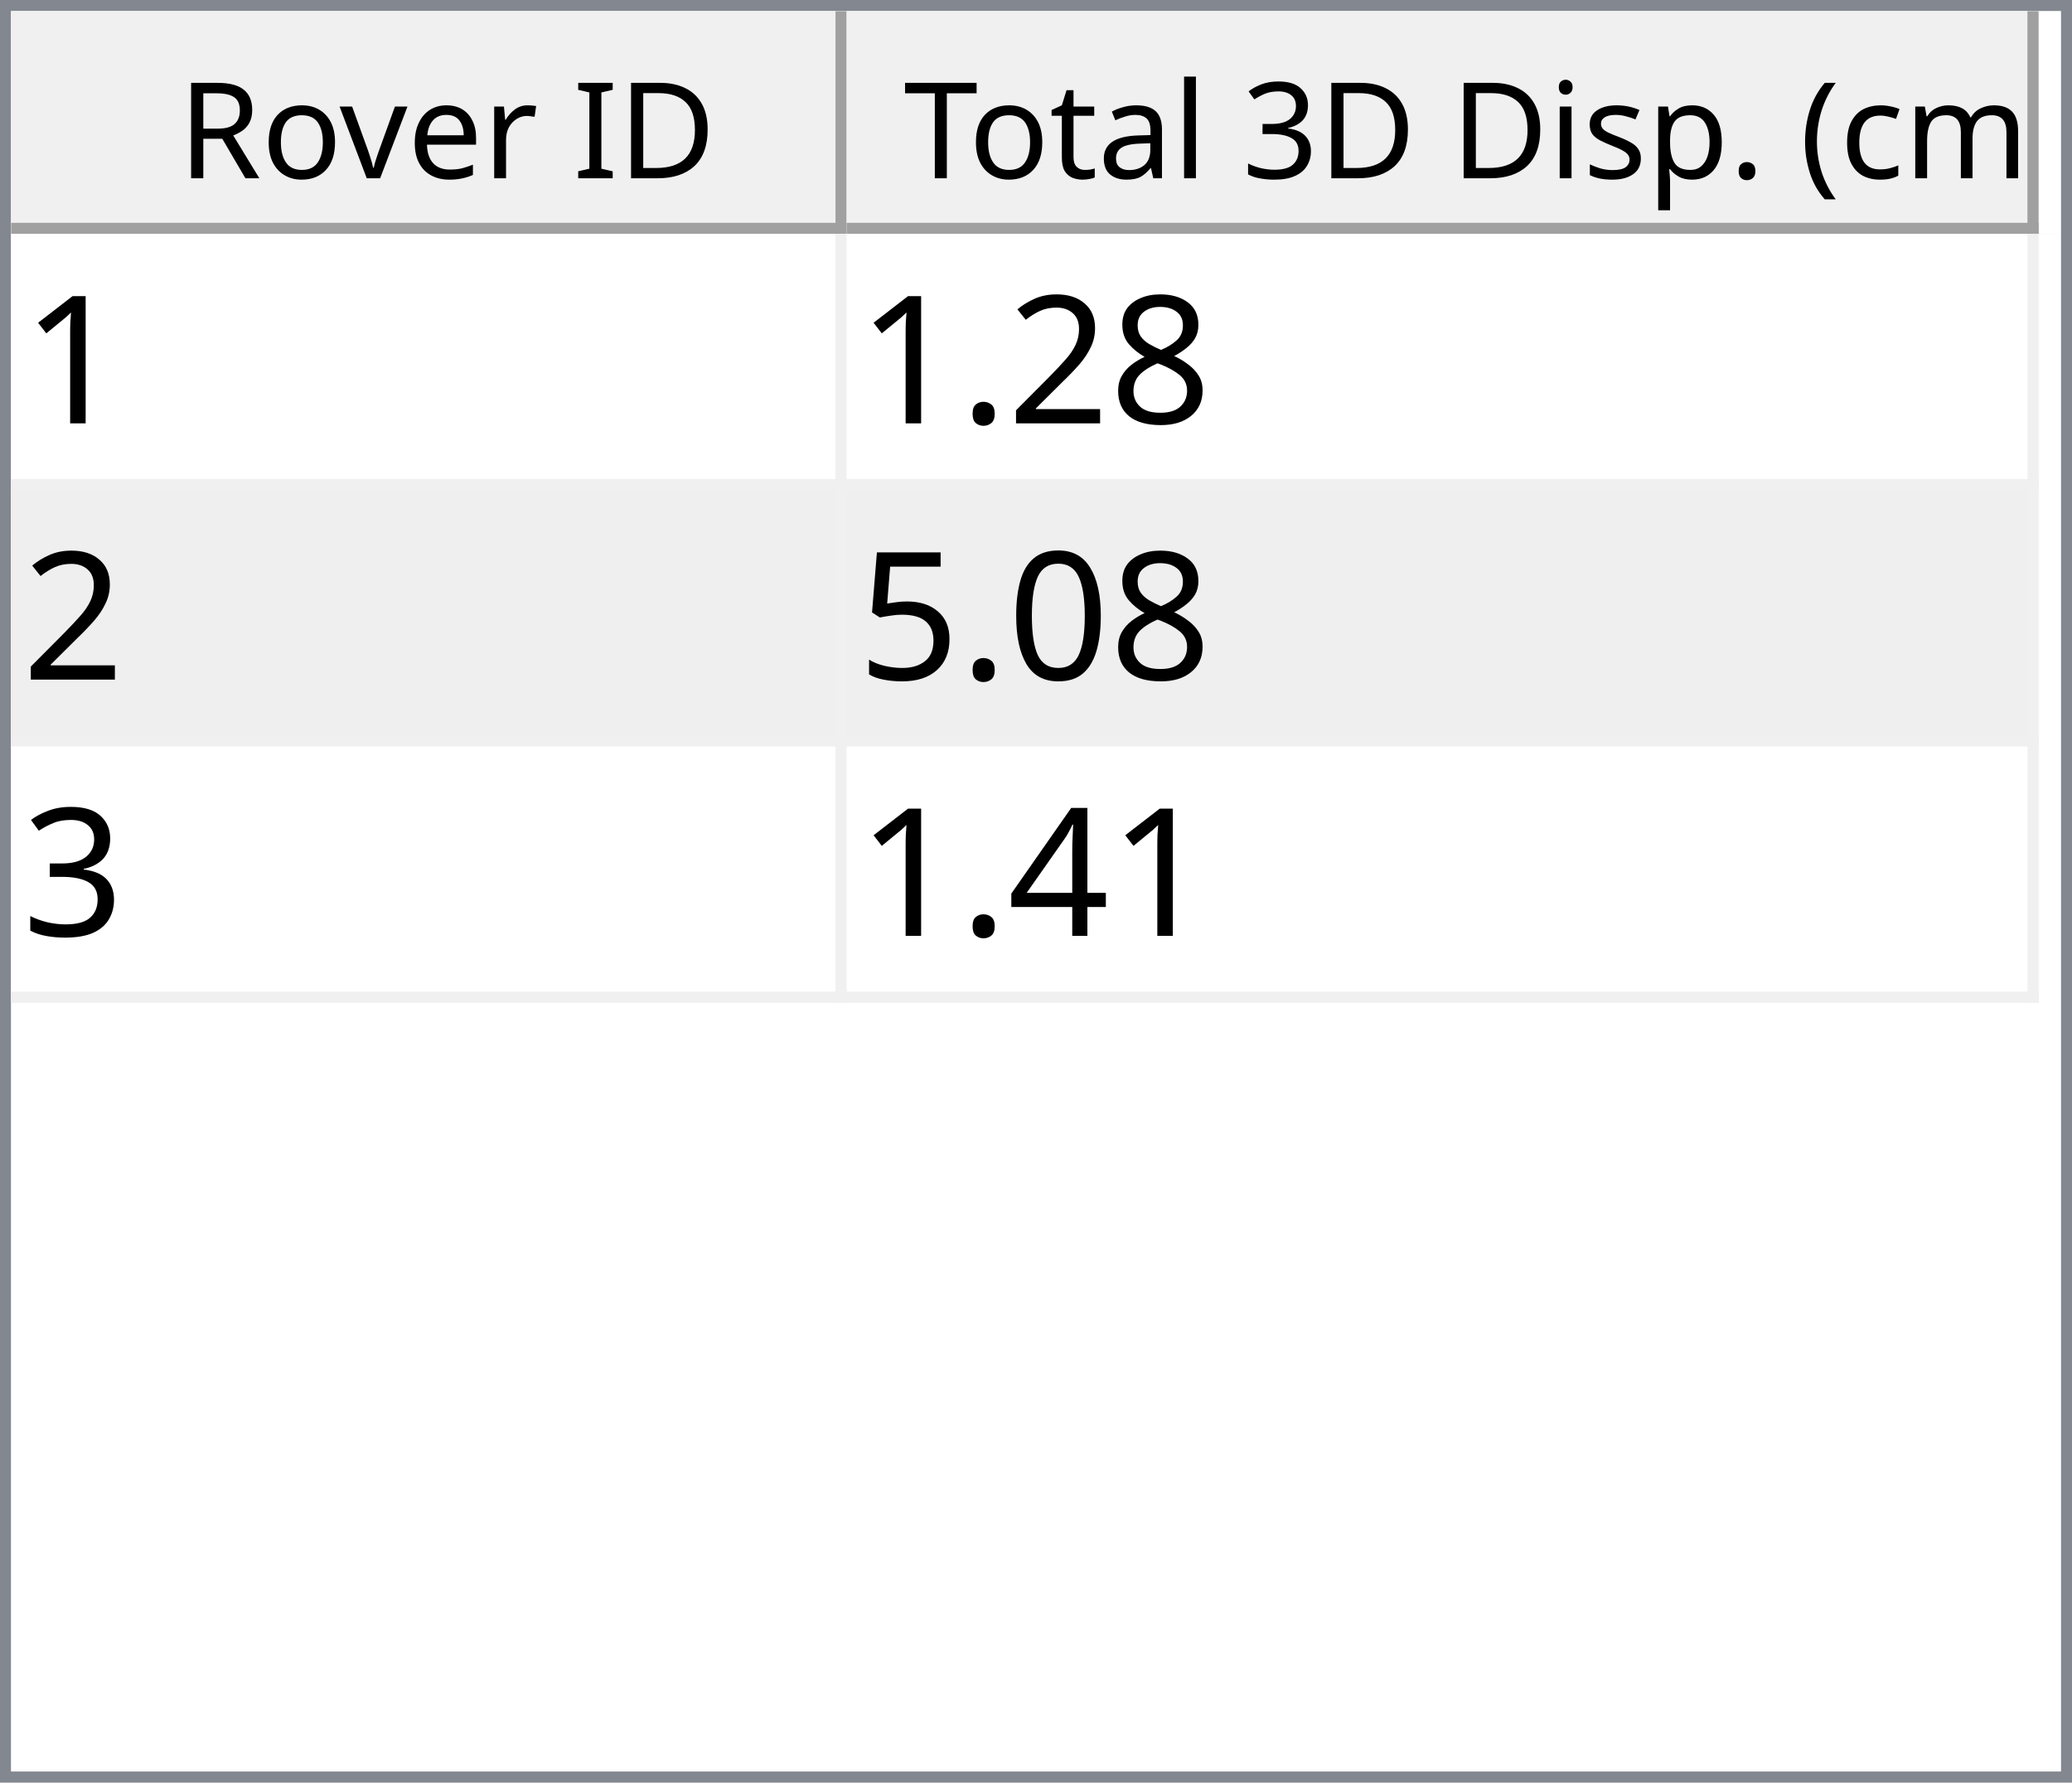
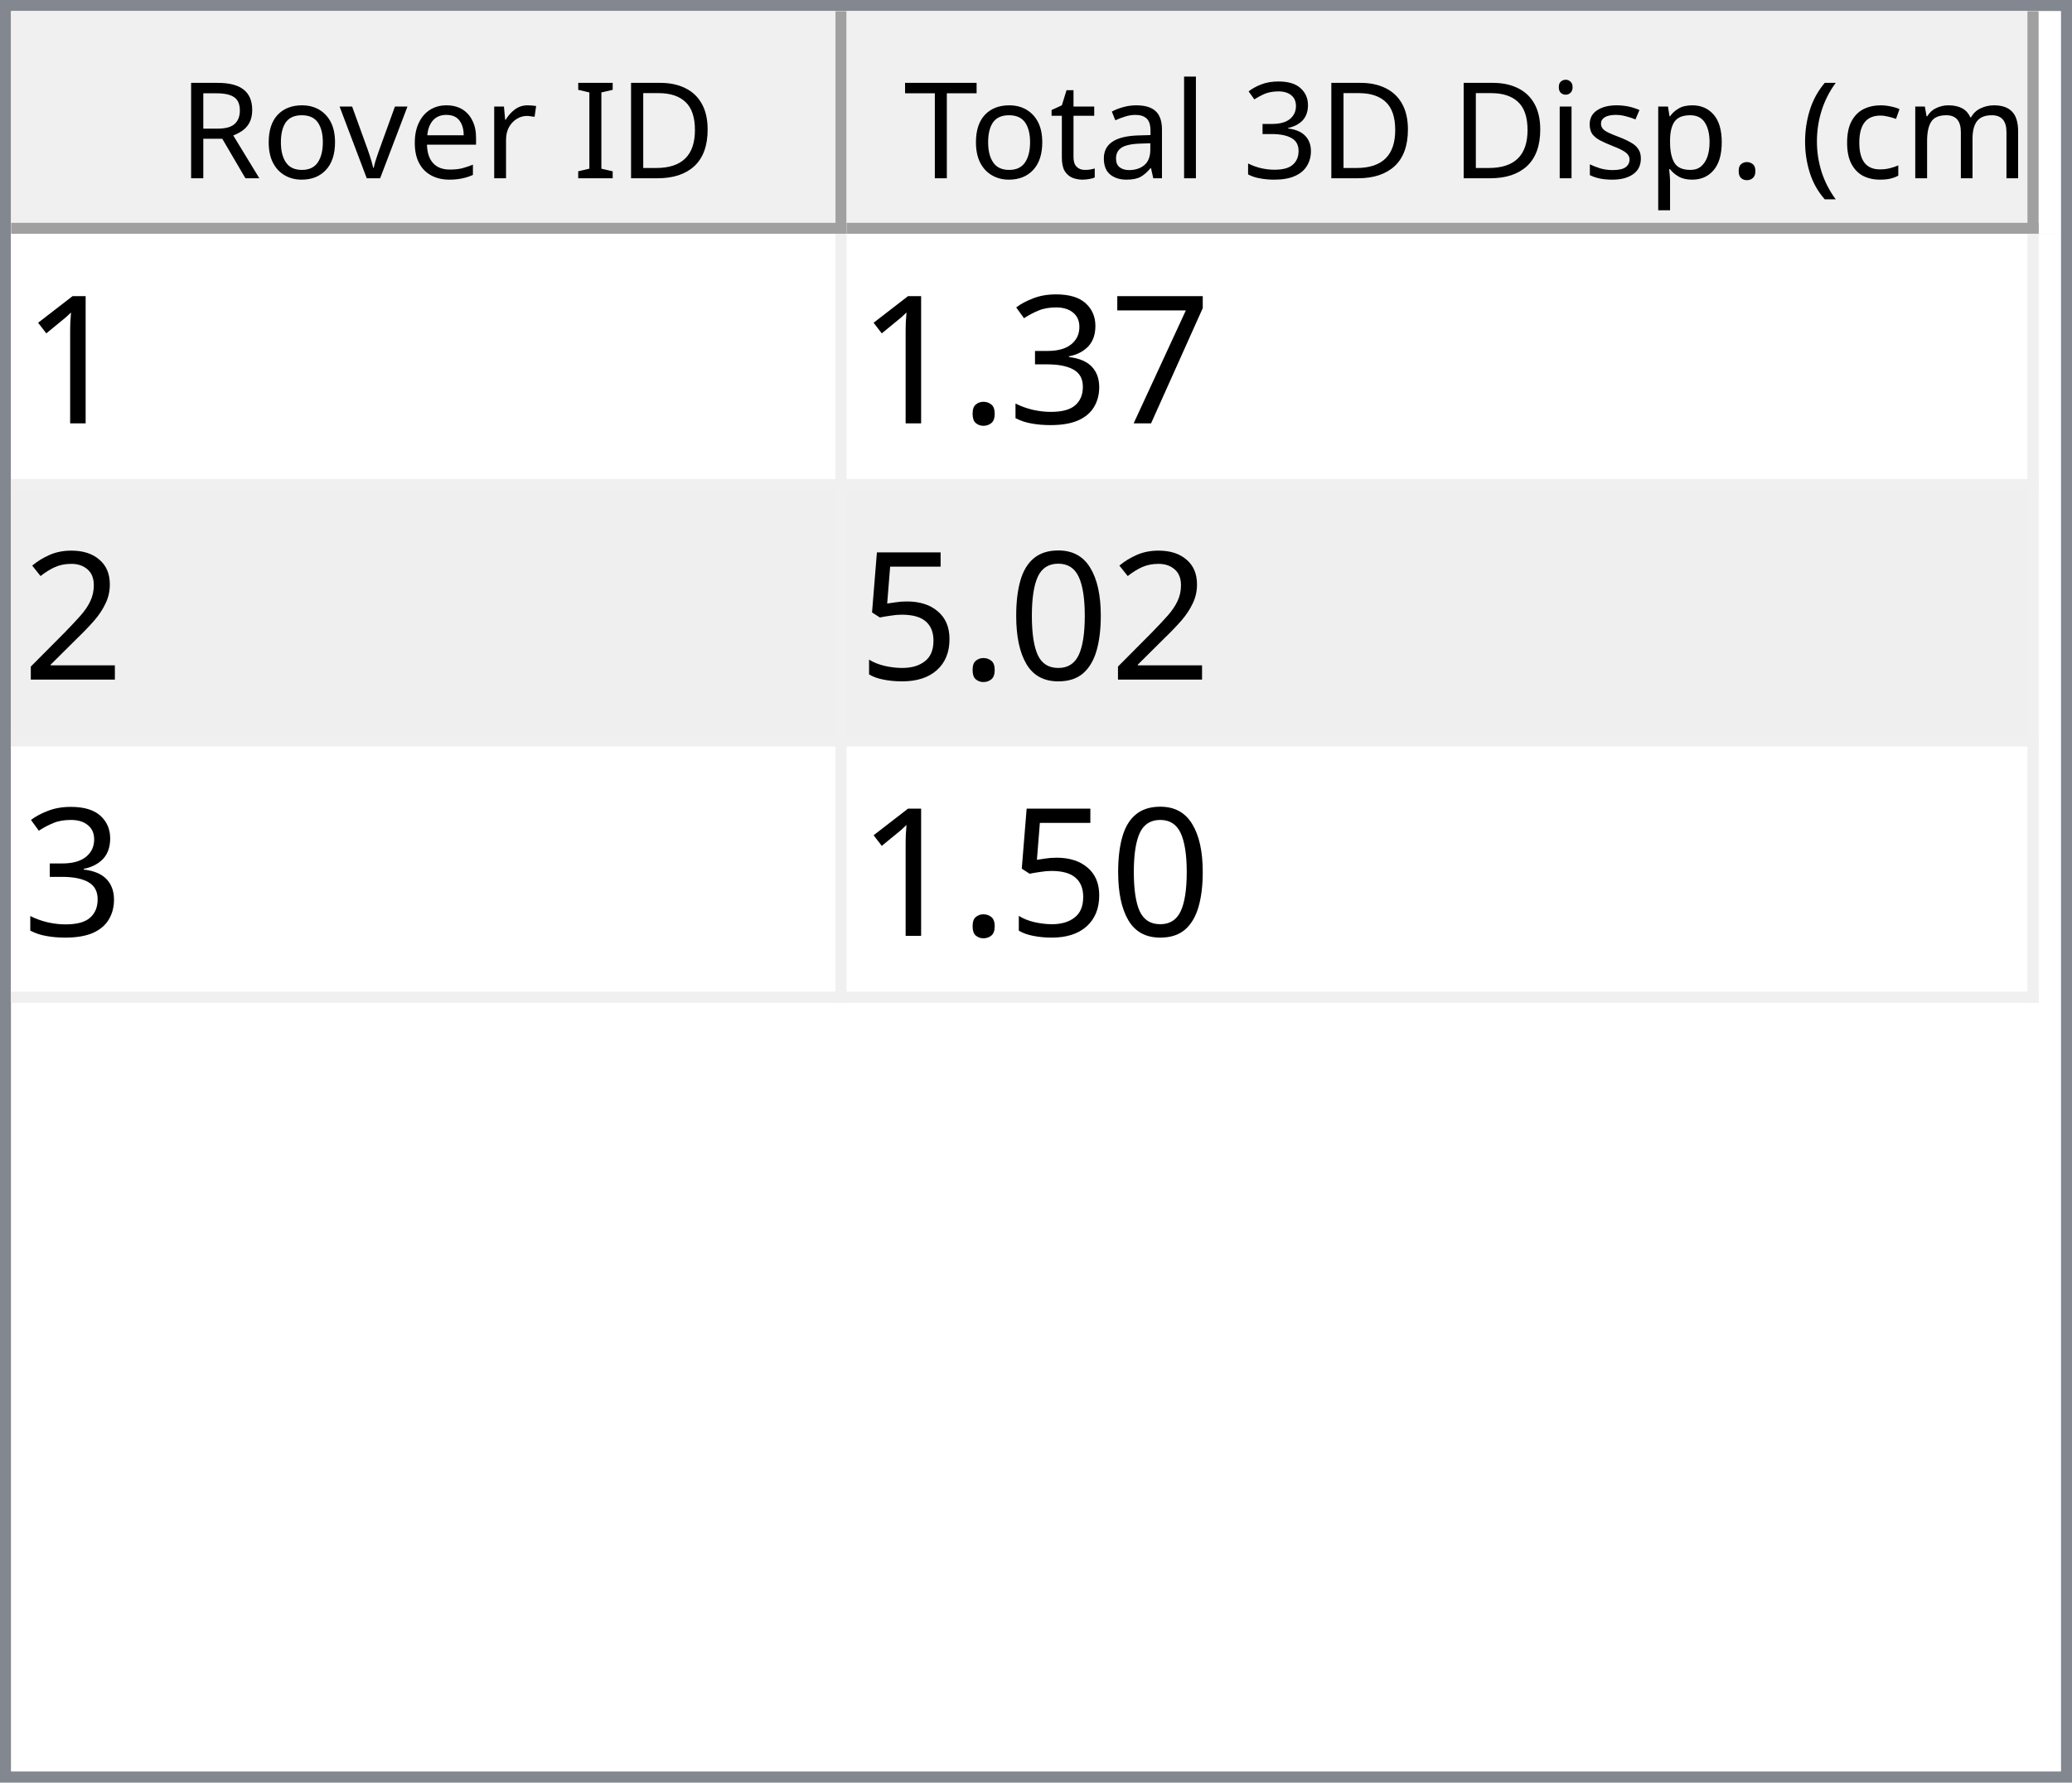
<svg xmlns="http://www.w3.org/2000/svg" style="fill-opacity:1; color-rendering:auto; color-interpolation:auto; text-rendering:auto; stroke:black; stroke-linecap:square; stroke-miterlimit:10; shape-rendering:auto; stroke-opacity:1; fill:black; stroke-dasharray:none; font-weight:normal; stroke-width:1; font-family:'Dialog'; font-style:normal; stroke-linejoin:miter; font-size:12px; stroke-dashoffset:0; image-rendering:auto;" width="186" height="160">
  <defs id="genericDefs" />
  <g>
    <defs id="defs1">
      <clipPath clipPathUnits="userSpaceOnUse" id="clipPath1">
        <path d="M0 0 L186 0 L186 160 L0 160 L0 0 Z" />
      </clipPath>
      <clipPath clipPathUnits="userSpaceOnUse" id="clipPath2">
        <path d="M0 0 L0 160 L186 160 L186 0 Z" />
      </clipPath>
      <clipPath clipPathUnits="userSpaceOnUse" id="clipPath3">
        <path d="M0 0 L0 20 L184 20 L184 0 Z" />
      </clipPath>
      <clipPath clipPathUnits="userSpaceOnUse" id="clipPath4">
        <path d="M0 0 L0 20 L75 20 L75 0 Z" />
      </clipPath>
      <clipPath clipPathUnits="userSpaceOnUse" id="clipPath5">
        <path d="M1 1 L1 19 L74 19 L74 1 Z" />
      </clipPath>
      <clipPath clipPathUnits="userSpaceOnUse" id="clipPath6">
        <path d="M0 0 L0 18 L73 18 L73 0 Z" />
      </clipPath>
      <clipPath clipPathUnits="userSpaceOnUse" id="clipPath7">
        <path d="M-0.5 -0.5 L-0.5 19.5 L74.5 19.5 L74.5 -0.5 Z" />
      </clipPath>
      <clipPath clipPathUnits="userSpaceOnUse" id="clipPath8">
        <path d="M0 0 L0 20 L107 20 L107 0 Z" />
      </clipPath>
      <clipPath clipPathUnits="userSpaceOnUse" id="clipPath9">
        <path d="M1 1 L1 19 L106 19 L106 1 Z" />
      </clipPath>
      <clipPath clipPathUnits="userSpaceOnUse" id="clipPath10">
        <path d="M0 0 L0 18 L105 18 L105 0 Z" />
      </clipPath>
      <clipPath clipPathUnits="userSpaceOnUse" id="clipPath11">
        <path d="M-0.5 -0.5 L-0.5 19.5 L106.5 19.5 L106.5 -0.5 Z" />
      </clipPath>
      <clipPath clipPathUnits="userSpaceOnUse" id="clipPath12">
        <path d="M0 0 L0 138 L184 138 L184 0 Z" />
      </clipPath>
      <clipPath clipPathUnits="userSpaceOnUse" id="clipPath13">
        <path d="M0 0 L0 69 L182 69 L182 0 Z" />
      </clipPath>
      <clipPath clipPathUnits="userSpaceOnUse" id="clipPath14">
        <path d="M-0.5 -0.5 L-0.5 68.5 L181.5 68.5 L181.5 -0.5 Z" />
      </clipPath>
      <clipPath clipPathUnits="userSpaceOnUse" id="clipPath15">
        <path d="M0 0 L0 22 L74 22 L74 0 Z" />
      </clipPath>
      <clipPath clipPathUnits="userSpaceOnUse" id="clipPath16">
        <path d="M0 0 L0 22 L106 22 L106 0 Z" />
      </clipPath>
      <font horiz-adv-x="64.551" id="font1">
        <font-face ascent="107.91" descent="25.098" units-per-em="100" style="font-style:normal; font-family:Segoe UI; font-weight:normal;" />
        <missing-glyph horiz-adv-x="64.551" d="M8.109 0 L8.109 68.266 L56.453 68.266 L56.453 0 L8.109 0 ZM15.328 7.234 L49.219 7.234 L49.219 61.031 L15.328 61.031 L15.328 7.234 Z" />
        <glyph unicode="D" horiz-adv-x="70.117" d="M9.188 0 L9.188 70.016 L28.516 70.016 Q65.531 70.016 65.531 35.891 Q65.531 19.672 55.25 9.836 Q44.969 0 27.734 0 L9.188 0 ZM17.391 62.594 L17.391 7.422 L27.828 7.422 Q41.609 7.422 49.273 14.797 Q56.938 22.172 56.938 35.688 Q56.938 62.594 28.328 62.594 L17.391 62.594 Z" />
        <glyph unicode="I" horiz-adv-x="26.611" d="M17.391 0 L9.188 0 L9.188 70.016 L17.391 70.016 L17.391 0 Z" />
        <glyph unicode=" " horiz-adv-x="27.393" d="" />
        <glyph unicode="r" horiz-adv-x="34.766" d="M34.188 41.891 Q32.078 43.5 28.125 43.5 Q23 43.5 19.555 38.672 Q16.109 33.844 16.109 25.484 L16.109 0 L8.109 0 L8.109 50 L16.109 50 L16.109 39.703 L16.312 39.703 Q18.016 44.969 21.531 47.922 Q25.047 50.875 29.391 50.875 Q32.516 50.875 34.188 50.203 L34.188 41.891 Z" />
        <glyph unicode="e" horiz-adv-x="52.295" d="M48.297 23 L12.984 23 Q13.188 14.656 17.484 10.109 Q21.781 5.562 29.297 5.562 Q37.75 5.562 44.828 11.141 L44.828 3.609 Q38.234 -1.172 27.391 -1.172 Q16.797 -1.172 10.742 5.641 Q4.688 12.453 4.688 24.812 Q4.688 36.469 11.305 43.82 Q17.922 51.172 27.734 51.172 Q37.547 51.172 42.922 44.828 Q48.297 38.484 48.297 27.203 L48.297 23 ZM40.094 29.781 Q40.047 36.719 36.75 40.578 Q33.453 44.438 27.594 44.438 Q21.922 44.438 17.969 40.383 Q14.016 36.328 13.094 29.781 L40.094 29.781 Z" />
        <glyph unicode="v" horiz-adv-x="47.9" d="M47.406 50 L27.484 0 L19.625 0 L0.688 50 L9.469 50 L22.172 13.672 Q23.578 9.672 23.922 6.688 L24.125 6.688 Q24.609 10.453 25.688 13.484 L38.969 50 L47.406 50 Z" />
        <glyph unicode="o" horiz-adv-x="58.594" d="M29 -1.172 Q17.922 -1.172 11.305 5.836 Q4.688 12.844 4.688 24.422 Q4.688 37.016 11.57 44.094 Q18.453 51.172 30.172 51.172 Q41.359 51.172 47.633 44.289 Q53.906 37.406 53.906 25.203 Q53.906 13.234 47.141 6.031 Q40.375 -1.172 29 -1.172 ZM29.594 44.438 Q21.875 44.438 17.383 39.188 Q12.891 33.938 12.891 24.703 Q12.891 15.828 17.43 10.695 Q21.969 5.562 29.594 5.562 Q37.359 5.562 41.531 10.594 Q45.703 15.625 45.703 24.906 Q45.703 34.281 41.531 39.359 Q37.359 44.438 29.594 44.438 Z" />
        <glyph unicode="R" horiz-adv-x="59.814" d="M59.375 0 L49.609 0 L37.891 19.625 Q36.281 22.359 34.766 24.289 Q33.25 26.219 31.664 27.438 Q30.078 28.656 28.25 29.219 Q26.422 29.781 24.125 29.781 L17.391 29.781 L17.391 0 L9.188 0 L9.188 70.016 L30.078 70.016 Q34.672 70.016 38.555 68.867 Q42.438 67.719 45.289 65.375 Q48.141 63.031 49.758 59.547 Q51.375 56.062 51.375 51.375 Q51.375 47.703 50.273 44.656 Q49.172 41.609 47.148 39.211 Q45.125 36.812 42.266 35.133 Q39.406 33.453 35.844 32.516 L35.844 32.328 Q37.594 31.547 38.891 30.547 Q40.188 29.547 41.359 28.18 Q42.531 26.812 43.68 25.078 Q44.828 23.344 46.234 21.047 L59.375 0 ZM17.391 62.594 L17.391 37.203 L28.516 37.203 Q31.594 37.203 34.203 38.133 Q36.812 39.062 38.719 40.797 Q40.625 42.531 41.703 45.047 Q42.781 47.562 42.781 50.688 Q42.781 56.297 39.141 59.445 Q35.5 62.594 28.609 62.594 L17.391 62.594 Z" />
        <glyph unicode=")" horiz-adv-x="30.176" d="M8.297 -15.922 L1.172 -15.922 Q16.406 2.344 16.406 26.812 Q16.406 51.469 1.078 70.016 L8.297 70.016 Q23.531 52.156 23.531 26.703 Q23.531 1.375 8.297 -15.922 Z" />
        <glyph unicode="m" horiz-adv-x="86.133" d="M79.109 0 L71.094 0 L71.094 28.719 Q71.094 37.016 68.531 40.727 Q65.969 44.438 59.906 44.438 Q54.781 44.438 51.195 39.75 Q47.609 35.062 47.609 28.516 L47.609 0 L39.594 0 L39.594 29.688 Q39.594 44.438 28.219 44.438 Q22.953 44.438 19.531 40.016 Q16.109 35.594 16.109 28.516 L16.109 0 L8.109 0 L8.109 50 L16.109 50 L16.109 42.094 L16.312 42.094 Q21.625 51.172 31.844 51.172 Q36.969 51.172 40.773 48.312 Q44.578 45.453 46 40.828 Q51.562 51.172 62.594 51.172 Q79.109 51.172 79.109 30.812 L79.109 0 Z" />
        <glyph unicode="c" horiz-adv-x="46.191" d="M42.188 2.297 Q36.422 -1.172 28.516 -1.172 Q17.828 -1.172 11.258 5.789 Q4.688 12.75 4.688 23.828 Q4.688 36.188 11.766 43.68 Q18.844 51.172 30.672 51.172 Q37.25 51.172 42.281 48.734 L42.281 40.531 Q36.719 44.438 30.375 44.438 Q22.703 44.438 17.797 38.945 Q12.891 33.453 12.891 24.516 Q12.891 15.719 17.508 10.641 Q22.125 5.562 29.891 5.562 Q36.422 5.562 42.188 9.906 L42.188 2.297 Z" />
        <glyph unicode="(" horiz-adv-x="30.176" d="M29.109 -15.922 L21.969 -15.922 Q6.844 1.375 6.844 26.703 Q6.844 52.156 21.969 70.016 L29.203 70.016 Q13.875 51.469 13.875 26.812 Q13.875 2.344 29.109 -15.922 Z" />
        <glyph unicode="." horiz-adv-x="21.68" d="M10.891 -1.078 Q8.641 -1.078 7.055 0.539 Q5.469 2.156 5.469 4.391 Q5.469 6.641 7.055 8.273 Q8.641 9.906 10.891 9.906 Q13.188 9.906 14.797 8.273 Q16.406 6.641 16.406 4.391 Q16.406 2.156 14.797 0.539 Q13.188 -1.078 10.891 -1.078 Z" />
        <glyph unicode="p" horiz-adv-x="58.789" d="M16.312 7.234 L16.109 7.234 L16.109 -23 L8.109 -23 L8.109 50 L16.109 50 L16.109 41.219 L16.312 41.219 Q22.219 51.172 33.594 51.172 Q43.266 51.172 48.688 44.461 Q54.109 37.75 54.109 26.469 Q54.109 13.922 48 6.375 Q41.891 -1.172 31.297 -1.172 Q21.578 -1.172 16.312 7.234 ZM16.109 27.391 L16.109 20.406 Q16.109 14.203 20.141 9.883 Q24.172 5.562 30.375 5.562 Q37.641 5.562 41.773 11.133 Q45.906 16.703 45.906 26.609 Q45.906 34.969 42.047 39.703 Q38.188 44.438 31.594 44.438 Q24.609 44.438 20.359 39.578 Q16.109 34.719 16.109 27.391 Z" />
        <glyph unicode="s" horiz-adv-x="42.432" d="M5.078 1.812 L5.078 10.406 Q11.625 5.562 19.484 5.562 Q30.031 5.562 30.031 12.594 Q30.031 14.594 29.125 15.992 Q28.219 17.391 26.68 18.461 Q25.141 19.531 23.07 20.383 Q21 21.234 18.609 22.172 Q15.281 23.484 12.766 24.828 Q10.25 26.172 8.57 27.859 Q6.891 29.547 6.031 31.695 Q5.172 33.844 5.172 36.719 Q5.172 40.234 6.789 42.945 Q8.406 45.656 11.086 47.484 Q13.766 49.312 17.211 50.242 Q20.656 51.172 24.312 51.172 Q30.812 51.172 35.938 48.922 L35.938 40.828 Q30.422 44.438 23.25 44.438 Q21 44.438 19.195 43.922 Q17.391 43.406 16.094 42.477 Q14.797 41.547 14.086 40.258 Q13.375 38.969 13.375 37.406 Q13.375 35.453 14.086 34.133 Q14.797 32.812 16.164 31.789 Q17.531 30.766 19.484 29.938 Q21.438 29.109 23.922 28.125 Q27.25 26.859 29.883 25.516 Q32.516 24.172 34.375 22.484 Q36.234 20.797 37.234 18.602 Q38.234 16.406 38.234 13.375 Q38.234 9.672 36.602 6.938 Q34.969 4.203 32.234 2.398 Q29.5 0.594 25.93 -0.289 Q22.359 -1.172 18.453 -1.172 Q10.75 -1.172 5.078 1.812 Z" />
        <glyph unicode="i" horiz-adv-x="24.219" d="M12.203 62.703 Q10.062 62.703 8.547 64.164 Q7.031 65.625 7.031 67.875 Q7.031 70.125 8.547 71.609 Q10.062 73.094 12.203 73.094 Q14.406 73.094 15.945 71.609 Q17.484 70.125 17.484 67.875 Q17.484 65.719 15.945 64.211 Q14.406 62.703 12.203 62.703 ZM16.109 0 L8.109 0 L8.109 50 L16.109 50 L16.109 0 Z" />
        <glyph unicode="3" horiz-adv-x="53.906" d="M46.531 19.828 Q46.531 15.094 44.75 11.211 Q42.969 7.328 39.719 4.57 Q36.469 1.812 31.93 0.297 Q27.391 -1.219 21.922 -1.219 Q11.922 -1.219 6 2.594 L6 11.188 Q13.094 5.609 22.219 5.609 Q25.875 5.609 28.828 6.539 Q31.781 7.469 33.906 9.227 Q36.031 10.984 37.18 13.477 Q38.328 15.969 38.328 19.094 Q38.328 32.812 18.797 32.812 L12.984 32.812 L12.984 39.594 L18.5 39.594 Q35.797 39.594 35.797 52.484 Q35.797 64.406 22.609 64.406 Q15.188 64.406 8.688 59.422 L8.688 67.188 Q15.375 71.188 24.609 71.188 Q29 71.188 32.57 69.969 Q36.141 68.75 38.68 66.555 Q41.219 64.359 42.609 61.281 Q44 58.203 44 54.5 Q44 40.672 30.031 36.719 L30.031 36.531 Q33.594 36.141 36.625 34.797 Q39.656 33.453 41.852 31.305 Q44.047 29.156 45.289 26.25 Q46.531 23.344 46.531 19.828 Z" />
        <glyph unicode="l" horiz-adv-x="24.219" d="M16.109 0 L8.109 0 L8.109 74.031 L16.109 74.031 L16.109 0 Z" />
        <glyph unicode="a" horiz-adv-x="50.879" d="M43.891 0 L35.891 0 L35.891 7.812 L35.688 7.812 Q30.469 -1.172 20.312 -1.172 Q12.844 -1.172 8.617 2.781 Q4.391 6.734 4.391 13.281 Q4.391 27.297 20.906 29.594 L35.891 31.688 Q35.891 44.438 25.594 44.438 Q16.547 44.438 9.281 38.281 L9.281 46.484 Q16.656 51.172 26.266 51.172 Q43.891 51.172 43.891 32.516 L43.891 0 ZM35.891 25.297 L23.828 23.641 Q18.266 22.859 15.43 20.875 Q12.594 18.891 12.594 13.875 Q12.594 10.203 15.211 7.883 Q17.828 5.562 22.172 5.562 Q28.125 5.562 32.008 9.742 Q35.891 13.922 35.891 20.312 L35.891 25.297 Z" />
        <glyph unicode="t" horiz-adv-x="33.887" d="M31.297 0.484 Q28.469 -1.078 23.828 -1.078 Q10.688 -1.078 10.688 13.578 L10.688 43.172 L2.094 43.172 L2.094 50 L10.688 50 L10.688 62.203 L18.703 64.797 L18.703 50 L31.297 50 L31.297 43.172 L18.703 43.172 L18.703 14.984 Q18.703 9.969 20.414 7.82 Q22.125 5.672 26.078 5.672 Q29.109 5.672 31.297 7.328 L31.297 0.484 Z" />
        <glyph unicode="T" horiz-adv-x="52.393" d="M50.594 62.594 L30.375 62.594 L30.375 0 L22.172 0 L22.172 62.594 L2 62.594 L2 70.016 L50.594 70.016 L50.594 62.594 Z" />
      </font>
      <font horiz-adv-x="75.0" id="font2">
        <font-face ascent="100.537" descent="21.973" units-per-em="100" style="font-style:normal; font-family:sans-serif; font-weight:normal;" />
        <missing-glyph horiz-adv-x="75.0" d="M12.5 0 L12.5 62.5 L62.5 62.5 L62.5 0 L12.5 0 ZM14.062 1.562 L60.938 1.562 L60.938 60.938 L14.062 60.938 L14.062 1.562 Z" />
        <glyph unicode="1" horiz-adv-x="55.615" d="M37.25 0 L28.469 0 L28.469 56 Q25.297 52.984 20.141 49.953 Q14.984 46.922 10.891 45.406 L10.891 53.906 Q18.266 57.375 23.781 62.305 Q29.297 67.234 31.594 71.875 L37.25 71.875 L37.25 0 Z" />
-         <glyph unicode="8" horiz-adv-x="55.615" d="M17.672 38.812 Q12.203 40.828 9.57 44.539 Q6.938 48.25 6.938 53.422 Q6.938 61.234 12.555 66.555 Q18.172 71.875 27.484 71.875 Q36.859 71.875 42.578 66.43 Q48.297 60.984 48.297 53.172 Q48.297 48.188 45.68 44.508 Q43.062 40.828 37.75 38.812 Q44.344 36.672 47.781 31.883 Q51.219 27.094 51.219 20.453 Q51.219 11.281 44.727 5.031 Q38.234 -1.219 27.641 -1.219 Q17.047 -1.219 10.547 5.055 Q4.047 11.328 4.047 20.703 Q4.047 27.688 7.594 32.398 Q11.141 37.109 17.672 38.812 ZM15.922 53.719 Q15.922 48.641 19.195 45.414 Q22.469 42.188 27.688 42.188 Q32.766 42.188 36.016 45.383 Q39.266 48.578 39.266 53.219 Q39.266 58.062 35.914 61.359 Q32.562 64.656 27.594 64.656 Q22.562 64.656 19.242 61.43 Q15.922 58.203 15.922 53.719 ZM13.094 20.656 Q13.094 16.891 14.875 13.375 Q16.656 9.859 20.172 7.93 Q23.688 6 27.734 6 Q34.031 6 38.133 10.055 Q42.234 14.109 42.234 20.359 Q42.234 26.703 38.016 30.859 Q33.797 35.016 27.438 35.016 Q21.234 35.016 17.164 30.914 Q13.094 26.812 13.094 20.656 Z" />
+         <glyph unicode="7" horiz-adv-x="55.615" d="M4.734 62.203 L4.734 70.656 L51.078 70.656 L51.078 63.812 Q44.234 56.547 37.523 44.484 Q30.812 32.422 27.156 19.672 Q24.516 10.688 23.781 0 L14.75 0 Q14.891 8.453 18.062 20.414 Q21.234 32.375 27.172 43.484 Q33.109 54.594 39.797 62.203 L4.734 62.203 Z" />
+         <glyph unicode="3" horiz-adv-x="55.615" d="M4.203 18.891 L12.984 20.062 Q14.5 12.594 18.141 9.297 Q21.781 6 27 6 Q33.203 6 37.477 10.297 Q41.75 14.594 41.75 20.953 Q41.75 27 37.797 30.93 Q33.844 34.859 27.734 34.859 Q25.25 34.859 21.531 33.891 L22.516 41.609 Q23.391 41.5 23.922 41.5 Q29.547 41.5 34.039 44.43 Q38.531 47.359 38.531 53.469 Q38.531 58.297 35.258 61.477 Q31.984 64.656 26.812 64.656 Q21.688 64.656 18.266 61.43 Q14.844 58.203 13.875 51.766 L5.078 53.328 Q6.688 62.156 12.398 67.016 Q18.109 71.875 26.609 71.875 Q32.469 71.875 37.398 69.359 Q42.328 66.844 44.945 62.5 Q47.562 58.156 47.562 53.266 Q47.562 48.641 45.07 44.828 Q42.578 41.016 37.703 38.766 Q44.047 37.312 47.562 32.695 Q51.078 28.078 51.078 21.141 Q51.078 11.766 44.242 5.25 Q37.406 -1.266 26.953 -1.266 Q17.531 -1.266 11.305 4.352 Q5.078 9.969 4.203 18.891 Z" />
+         <glyph unicode="." horiz-adv-x="27.783" d="M9.078 0 L9.078 10.016 L19.094 10.016 L19.094 0 L9.078 0 Z" />
        <glyph unicode="2" horiz-adv-x="55.615" d="M50.344 8.453 L50.344 0 L3.031 0 Q2.938 3.172 4.047 6.109 Q5.859 10.938 9.836 15.625 Q13.812 20.312 21.344 26.469 Q33.016 36.031 37.117 41.625 Q41.219 47.219 41.219 52.203 Q41.219 57.422 37.477 61.008 Q33.734 64.594 27.734 64.594 Q21.391 64.594 17.578 60.789 Q13.766 56.984 13.719 50.25 L4.688 51.172 Q5.609 61.281 11.664 66.578 Q17.719 71.875 27.938 71.875 Q38.234 71.875 44.242 66.164 Q50.25 60.453 50.25 52 Q50.25 47.703 48.492 43.555 Q46.734 39.406 42.656 34.812 Q38.578 30.219 29.109 22.219 Q21.188 15.578 18.945 13.211 Q16.703 10.844 15.234 8.453 L50.344 8.453 Z" />
-         <glyph unicode="." horiz-adv-x="27.783" d="M9.078 0 L9.078 10.016 L19.094 10.016 L19.094 0 L9.078 0 Z" />
        <glyph unicode="0" horiz-adv-x="55.615" d="M4.156 35.297 Q4.156 48 6.766 55.742 Q9.375 63.484 14.523 67.68 Q19.672 71.875 27.484 71.875 Q33.25 71.875 37.594 69.555 Q41.938 67.234 44.773 62.867 Q47.609 58.5 49.219 52.227 Q50.828 45.953 50.828 35.297 Q50.828 22.703 48.242 14.969 Q45.656 7.234 40.508 3.008 Q35.359 -1.219 27.484 -1.219 Q17.141 -1.219 11.234 6.203 Q4.156 15.141 4.156 35.297 ZM13.188 35.297 Q13.188 17.672 17.312 11.836 Q21.438 6 27.484 6 Q33.547 6 37.672 11.859 Q41.797 17.719 41.797 35.297 Q41.797 52.984 37.672 58.789 Q33.547 64.594 27.391 64.594 Q21.344 64.594 17.719 59.469 Q13.188 52.938 13.188 35.297 Z" />
        <glyph unicode="5" horiz-adv-x="55.615" d="M4.156 18.75 L13.375 19.531 Q14.406 12.797 18.141 9.398 Q21.875 6 27.156 6 Q33.5 6 37.891 10.789 Q42.281 15.578 42.281 23.484 Q42.281 31 38.062 35.352 Q33.844 39.703 27 39.703 Q22.75 39.703 19.336 37.773 Q15.922 35.844 13.969 32.766 L5.719 33.844 L12.641 70.609 L48.25 70.609 L48.25 62.203 L19.672 62.203 L15.828 42.969 Q22.266 47.469 29.344 47.469 Q38.719 47.469 45.164 40.969 Q51.609 34.469 51.609 24.266 Q51.609 14.547 45.953 7.469 Q39.062 -1.219 27.156 -1.219 Q17.391 -1.219 11.211 4.25 Q5.031 9.719 4.156 18.75 Z" />
-         <glyph unicode="3" horiz-adv-x="55.615" d="M4.203 18.891 L12.984 20.062 Q14.5 12.594 18.141 9.297 Q21.781 6 27 6 Q33.203 6 37.477 10.297 Q41.75 14.594 41.75 20.953 Q41.75 27 37.797 30.93 Q33.844 34.859 27.734 34.859 Q25.25 34.859 21.531 33.891 L22.516 41.609 Q23.391 41.5 23.922 41.5 Q29.547 41.5 34.039 44.43 Q38.531 47.359 38.531 53.469 Q38.531 58.297 35.258 61.477 Q31.984 64.656 26.812 64.656 Q21.688 64.656 18.266 61.43 Q14.844 58.203 13.875 51.766 L5.078 53.328 Q6.688 62.156 12.398 67.016 Q18.109 71.875 26.609 71.875 Q32.469 71.875 37.398 69.359 Q42.328 66.844 44.945 62.5 Q47.562 58.156 47.562 53.266 Q47.562 48.641 45.07 44.828 Q42.578 41.016 37.703 38.766 Q44.047 37.312 47.562 32.695 Q51.078 28.078 51.078 21.141 Q51.078 11.766 44.242 5.25 Q37.406 -1.266 26.953 -1.266 Q17.531 -1.266 11.305 4.352 Q5.078 9.969 4.203 18.891 Z" />
-         <glyph unicode="4" horiz-adv-x="55.615" d="M32.328 0 L32.328 17.141 L1.266 17.141 L1.266 25.203 L33.938 71.578 L41.109 71.578 L41.109 25.203 L50.781 25.203 L50.781 17.141 L41.109 17.141 L41.109 0 L32.328 0 ZM32.328 25.203 L32.328 57.469 L9.906 25.203 L32.328 25.203 Z" />
      </font>
    </defs>
    <g style="fill:white; stroke:white;">
      <rect x="0" y="0" width="186" style="clip-path:url(#clipPath1); stroke:none;" height="160" />
    </g>
    <g style="fill:white; text-rendering:optimizeSpeed; color-rendering:optimizeSpeed; image-rendering:optimizeSpeed; shape-rendering:crispEdges; stroke:white; color-interpolation:sRGB;">
      <rect x="0" width="186" height="160" y="0" style="stroke:none;" />
      <path style="stroke:none;" d="M0 160 L186 160 L186 0 L0 0 Z" />
    </g>
    <g style="fill:rgb(240,240,240); font-family:'Segoe UI'; stroke:rgb(240,240,240);">
      <rect x="0" y="0" width="186" style="clip-path:url(#clipPath2); stroke:none;" height="160" />
    </g>
    <g style="fill:rgb(130,135,144); font-family:'Segoe UI'; stroke:rgb(130,135,144);">
      <path d="M0 0 L186 0 L186 160 L0 160 L0 0 ZM1 1 L185 1 L185 159 L1 159 L1 1 Z" style="fill-rule:evenodd; clip-path:url(#clipPath2); stroke:none;" />
    </g>
    <g style="fill:white; font-family:'Segoe UI'; stroke:white;" transform="translate(1,1)">
      <rect x="0" y="0" width="184" style="clip-path:url(#clipPath3); stroke:none;" height="20" />
    </g>
    <g style="fill:rgb(240,240,240); font-family:'Segoe UI'; stroke:rgb(240,240,240);" transform="translate(1,1)">
      <rect x="0" y="0" width="75" style="clip-path:url(#clipPath4); stroke:none;" height="20" />
    </g>
    <g style="font-family:'Segoe UI';" transform="translate(2,2)">
      <text x="14" xml:space="preserve" y="14" style="clip-path:url(#clipPath6); stroke:none;">Rover ID</text>
    </g>
    <g style="fill:rgb(160,160,160); font-family:'Segoe UI'; stroke:rgb(160,160,160); stroke-linejoin:bevel;" transform="translate(1.5,1.5)">
      <line x1="74" x2="74" y1="0" style="fill:none; clip-path:url(#clipPath7);" y2="19" />
    </g>
    <g style="fill:rgb(160,160,160); font-family:'Segoe UI'; stroke:rgb(160,160,160); stroke-linejoin:bevel;" transform="matrix(1,0,0,1,1,1) translate(0.5,0.5)">
      <line x1="0" x2="74" y1="19" style="fill:none; clip-path:url(#clipPath7);" y2="19" />
    </g>
    <g style="fill:rgb(240,240,240); font-family:'Segoe UI'; stroke:rgb(240,240,240);" transform="translate(76,1)">
      <rect x="0" y="0" width="107" style="clip-path:url(#clipPath8); stroke:none;" height="20" />
    </g>
    <g style="font-family:'Segoe UI';" transform="translate(77,2)">
      <text x="1" xml:space="preserve" y="14" style="clip-path:url(#clipPath10); stroke:none;"> Total 3D Disp. (cm)</text>
    </g>
    <g style="fill:rgb(160,160,160); font-family:'Segoe UI'; stroke:rgb(160,160,160); stroke-linejoin:bevel;" transform="translate(76.5,1.5)">
      <line x1="106" x2="106" y1="0" style="fill:none; clip-path:url(#clipPath11);" y2="19" />
    </g>
    <g style="fill:rgb(160,160,160); font-family:'Segoe UI'; stroke:rgb(160,160,160); stroke-linejoin:bevel;" transform="matrix(1,0,0,1,76,1) translate(0.5,0.5)">
      <line x1="0" x2="106" y1="19" style="fill:none; clip-path:url(#clipPath11);" y2="19" />
    </g>
    <g style="fill:white; font-family:'Segoe UI'; stroke:white;" transform="translate(1,21)">
      <rect x="0" y="0" width="184" style="clip-path:url(#clipPath12); stroke:none;" height="138" />
    </g>
    <g style="fill:rgb(240,240,240); font-size:16px; font-family:sans-serif; stroke:rgb(240,240,240);" transform="translate(1,21)">
      <rect x="0" y="0" width="182" style="clip-path:url(#clipPath13); stroke:none;" height="69" />
      <line transform="translate(0.5,0.5)" x1="0" x2="181" y1="22" style="clip-path:url(#clipPath14); fill:none; stroke-linejoin:bevel;" y2="22" />
    </g>
    <g transform="matrix(1,0,0,1,1,21) translate(0.5,0.5)" style="fill:rgb(240,240,240); font-size:16px; font-family:sans-serif; stroke:rgb(240,240,240); stroke-linejoin:bevel;">
      <line x1="0" x2="181" y1="45" style="fill:none; clip-path:url(#clipPath14);" y2="45" />
    </g>
    <g transform="matrix(1,0,0,1,1,21) translate(0.5,0.5)" style="fill:rgb(240,240,240); font-size:16px; font-family:sans-serif; stroke:rgb(240,240,240); stroke-linejoin:bevel;">
      <line x1="0" x2="181" y1="68" style="fill:none; clip-path:url(#clipPath14);" y2="68" />
    </g>
    <g transform="matrix(1,0,0,1,1,21) translate(0.5,0.5)" style="fill:rgb(240,240,240); font-size:16px; font-family:sans-serif; stroke:rgb(240,240,240); stroke-linejoin:bevel;">
      <line x1="74" x2="74" y1="0" style="fill:none; clip-path:url(#clipPath14);" y2="68" />
    </g>
    <g transform="matrix(1,0,0,1,1,21) translate(0.5,0.5)" style="fill:rgb(240,240,240); font-size:16px; font-family:sans-serif; stroke:rgb(240,240,240); stroke-linejoin:bevel;">
      <line x1="181" x2="181" y1="0" style="fill:none; clip-path:url(#clipPath14);" y2="68" />
    </g>
    <g style="fill:white; font-size:16px; font-family:sans-serif; stroke:white;" transform="matrix(1,0,0,1,1,21)">
      <rect x="0" y="0" width="74" style="clip-path:url(#clipPath15); stroke:none;" height="22" />
      <text x="1" y="17" style="fill:black; clip-path:url(#clipPath15); stroke:none;" xml:space="preserve">1</text>
    </g>
    <g style="fill:white; font-size:16px; font-family:sans-serif; stroke:white;" transform="matrix(1,0,0,1,1,21) translate(75,0)">
      <rect x="0" y="0" width="106" style="clip-path:url(#clipPath16); stroke:none;" height="22" />
-       <text x="1" y="17" style="fill:black; clip-path:url(#clipPath16); stroke:none;" xml:space="preserve">1.28</text>
+       <text x="1" y="17" style="fill:black; clip-path:url(#clipPath16); stroke:none;" xml:space="preserve">1.37</text>
    </g>
    <g style="fill:rgb(239,239,239); font-size:16px; font-family:sans-serif; stroke:rgb(239,239,239);" transform="matrix(1,0,0,1,1,21) translate(0,23)">
      <rect x="0" y="0" width="74" style="clip-path:url(#clipPath15); stroke:none;" height="22" />
      <text x="1" y="17" style="fill:black; clip-path:url(#clipPath15); stroke:none;" xml:space="preserve">2</text>
    </g>
    <g style="fill:rgb(239,239,239); font-size:16px; font-family:sans-serif; stroke:rgb(239,239,239);" transform="matrix(1,0,0,1,1,21) translate(75,23)">
      <rect x="0" y="0" width="106" style="clip-path:url(#clipPath16); stroke:none;" height="22" />
-       <text x="1" y="17" style="fill:black; clip-path:url(#clipPath16); stroke:none;" xml:space="preserve">5.08</text>
+       <text x="1" y="17" style="fill:black; clip-path:url(#clipPath16); stroke:none;" xml:space="preserve">5.02</text>
    </g>
    <g style="fill:white; font-size:16px; font-family:sans-serif; stroke:white;" transform="matrix(1,0,0,1,1,21) translate(0,46)">
      <rect x="0" y="0" width="74" style="clip-path:url(#clipPath15); stroke:none;" height="22" />
      <text x="1" y="17" style="fill:black; clip-path:url(#clipPath15); stroke:none;" xml:space="preserve">3</text>
    </g>
    <g style="fill:white; font-size:16px; font-family:sans-serif; stroke:white;" transform="matrix(1,0,0,1,1,21) translate(75,46)">
      <rect x="0" y="0" width="106" style="clip-path:url(#clipPath16); stroke:none;" height="22" />
-       <text x="1" y="17" style="fill:black; clip-path:url(#clipPath16); stroke:none;" xml:space="preserve">1.41</text>
+       <text x="1" y="17" style="fill:black; clip-path:url(#clipPath16); stroke:none;" xml:space="preserve">1.50</text>
    </g>
  </g>
</svg>
